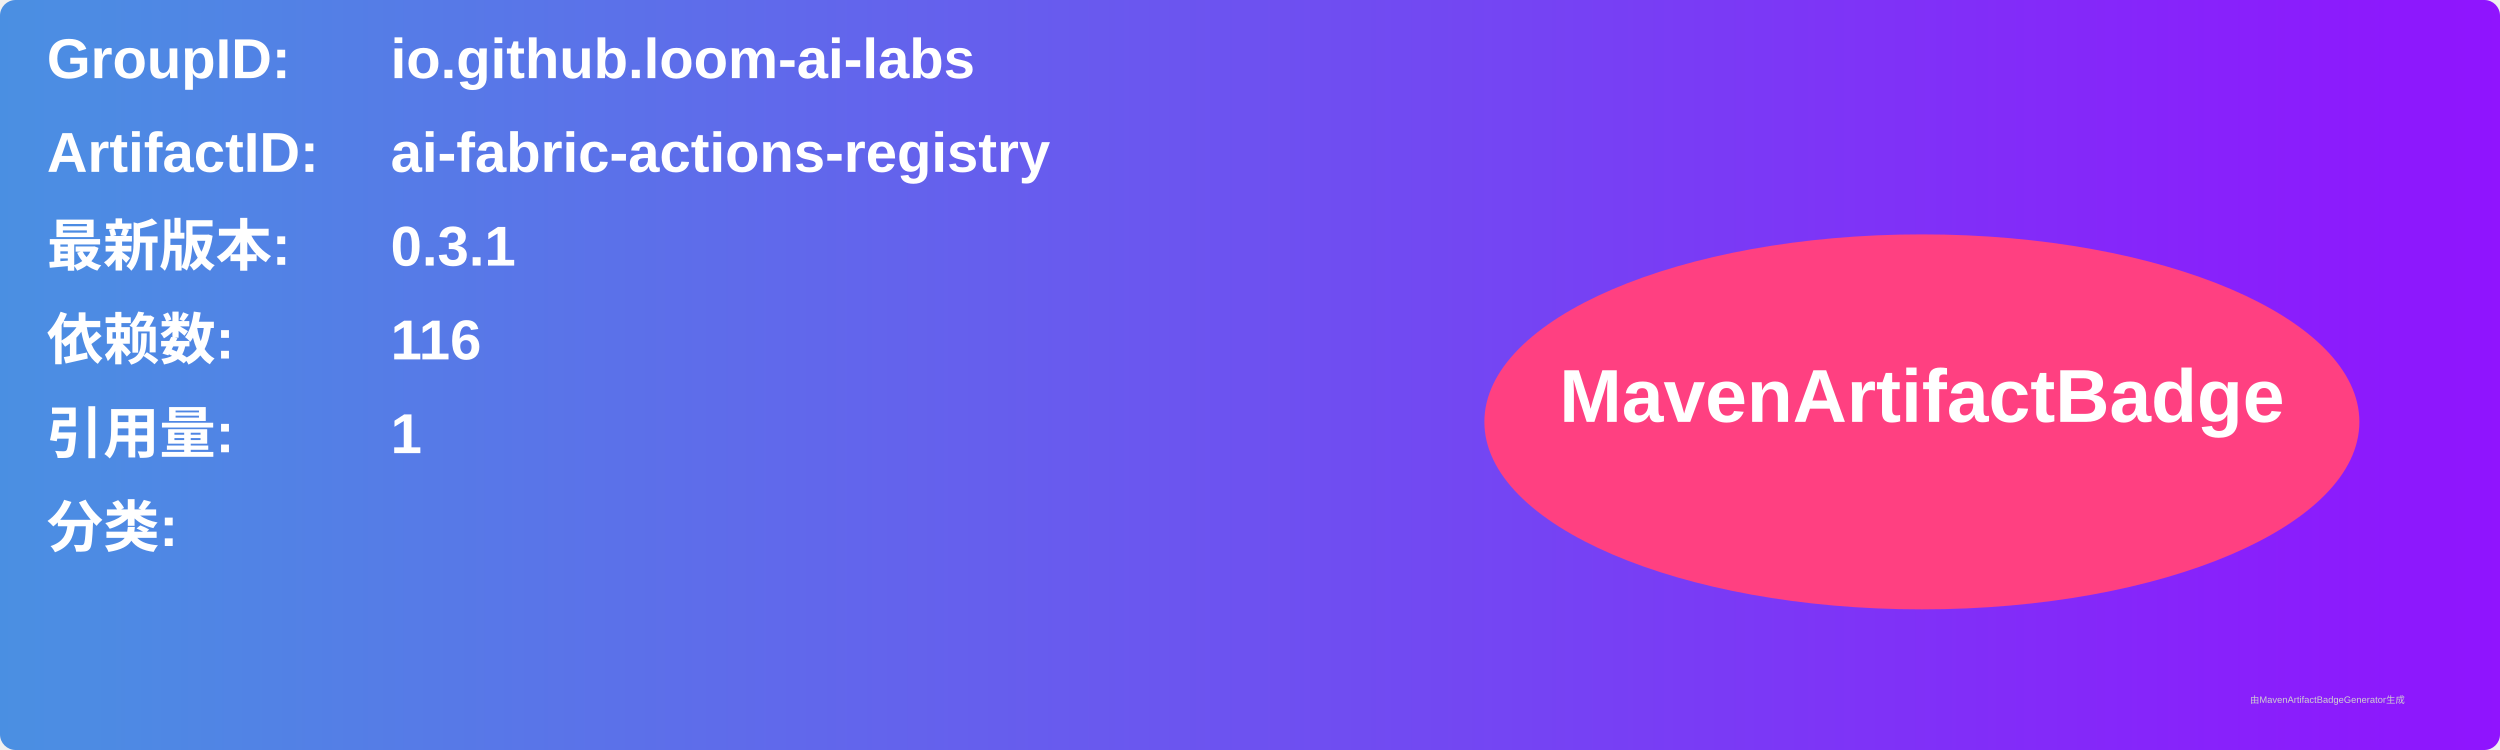
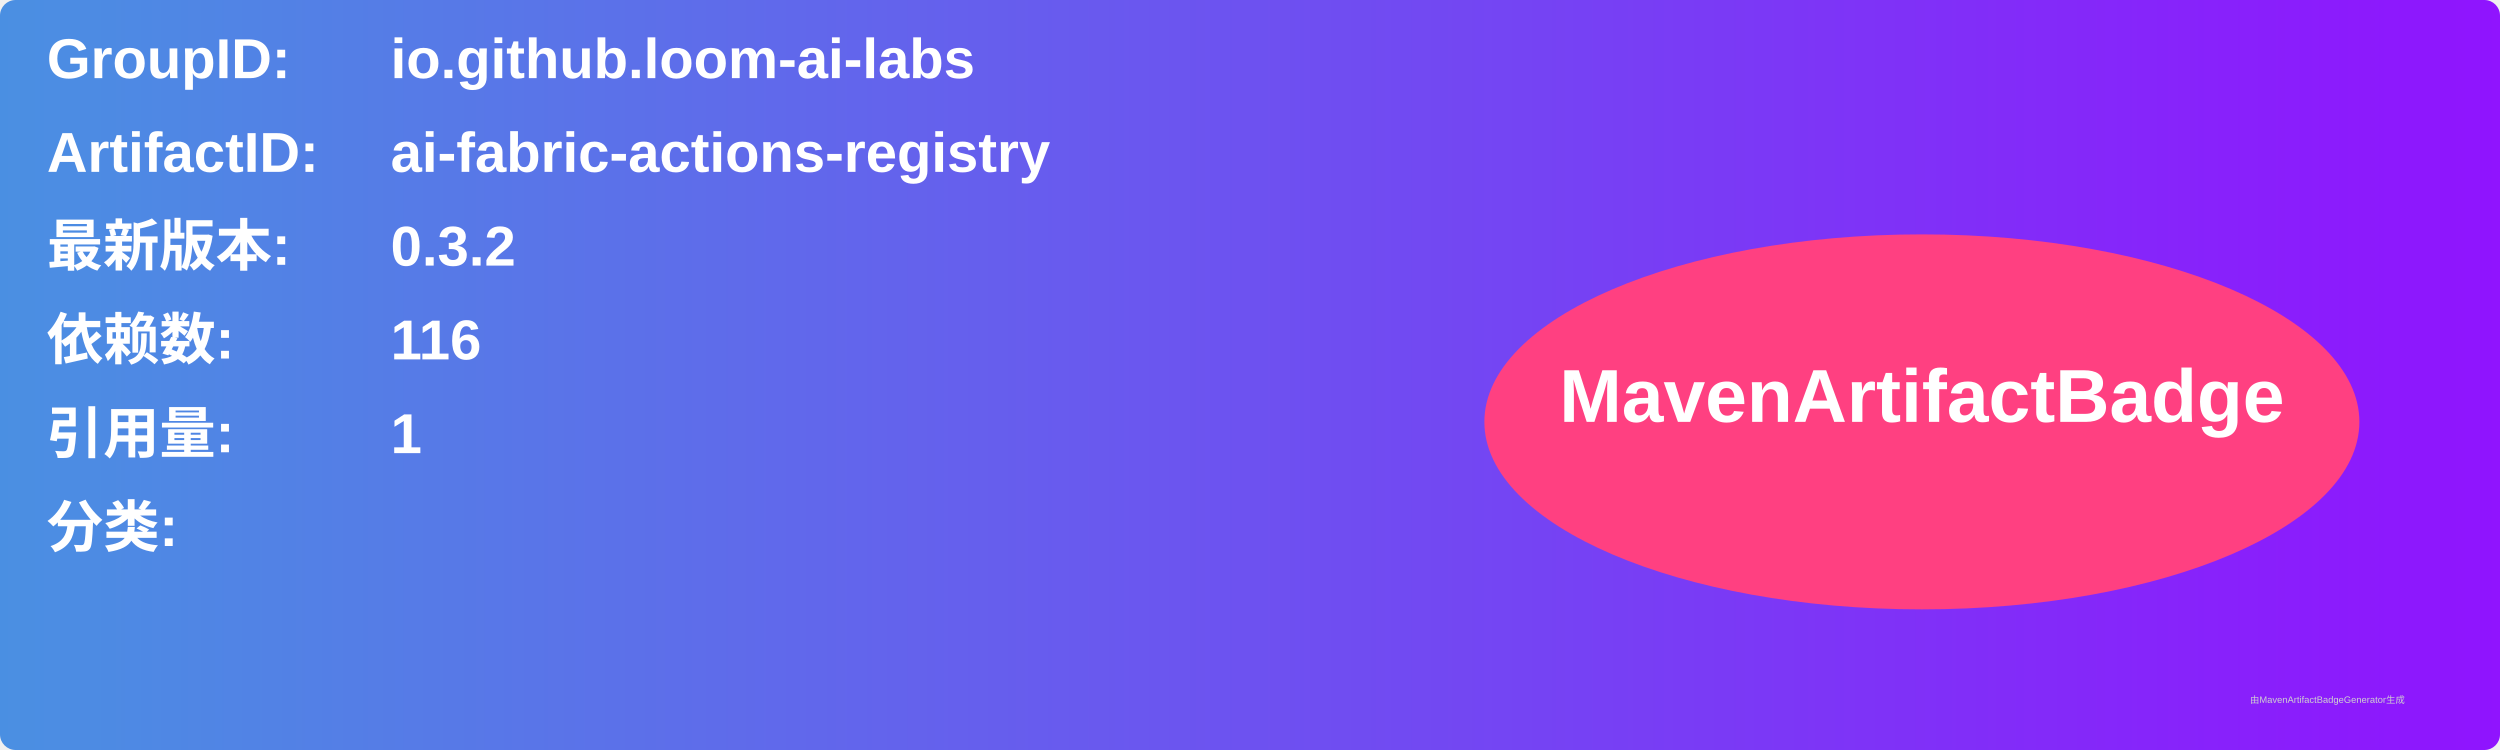
<svg xmlns="http://www.w3.org/2000/svg" width="800" height="240" viewBox="0 0 800 240">
  <linearGradient id="grad" x1="0%" y1="0%" x2="100%" y2="0%">
    <stop offset="0%" stop-color="#4a90e2" />
    <stop offset="100%" stop-color="#9013fe" />
  </linearGradient>
  <rect width="100%" height="100%" rx="5" ry="5" fill="url(#grad)" />
  <g transform="translate(15, 15)">
    <text x="0" y="10" font-family="Arial" font-size="18" fill="white" font-weight="bold" width="260">GroupID:</text>
    <text x="110" y="10" font-family="Arial" font-size="18" fill="white" font-weight="bold" width="460">io.github.loom-ai-labs</text>
    <text x="0" y="40" font-family="Arial" font-size="18" fill="white" font-weight="bold" width="260">ArtifactID:</text>
    <text x="110" y="40" font-family="Arial" font-size="18" fill="white" font-weight="bold" width="460">ai-fabric-actions-registry</text>
    <text x="0" y="70" font-family="Arial" font-size="18" fill="white" font-weight="bold">最新版本:</text>
    <text x="110" y="70" font-family="Arial" font-size="18" fill="white" font-weight="bold">
-       <tspan font-weight="bold">0.3.1</tspan>
+       <tspan font-weight="bold">0.3.2</tspan>
    </text>
    <text x="0" y="100" font-family="Arial" font-size="18" fill="white" font-weight="bold">依赖数: </text>
    <text x="110" y="100" font-family="Arial" font-size="18" fill="white">
      <tspan font-weight="bold">116</tspan>
    </text>
    <text x="0" y="130" font-family="Arial" font-size="18" fill="white" font-weight="bold">引用量: </text>
    <text x="110" y="130" font-family="Arial" font-size="18" fill="white">
      <tspan font-weight="bold">1</tspan>
    </text>
    <text x="0" y="160" font-family="Arial" font-size="18" fill="white" font-weight="bold">分类:</text>
    <text x="10" y="190" font-family="Arial" font-size="10" fill="white">
      <tspan font-weight="bold" />
    </text>
    <ellipse cx="600" cy="120" rx="140" ry="60" fill="#ff4081" />
    <text x="600" y="120" text-anchor="middle" font-family="Arial" font-size="24" fill="white" font-weight="bold">MavenArtifactBadge</text>
  </g>
  <text x="720" y="225" font-family="Arial" font-size="3" fill="#d0d0d0">由MavenArtifactBadgeGenerator生成</text>
</svg>
